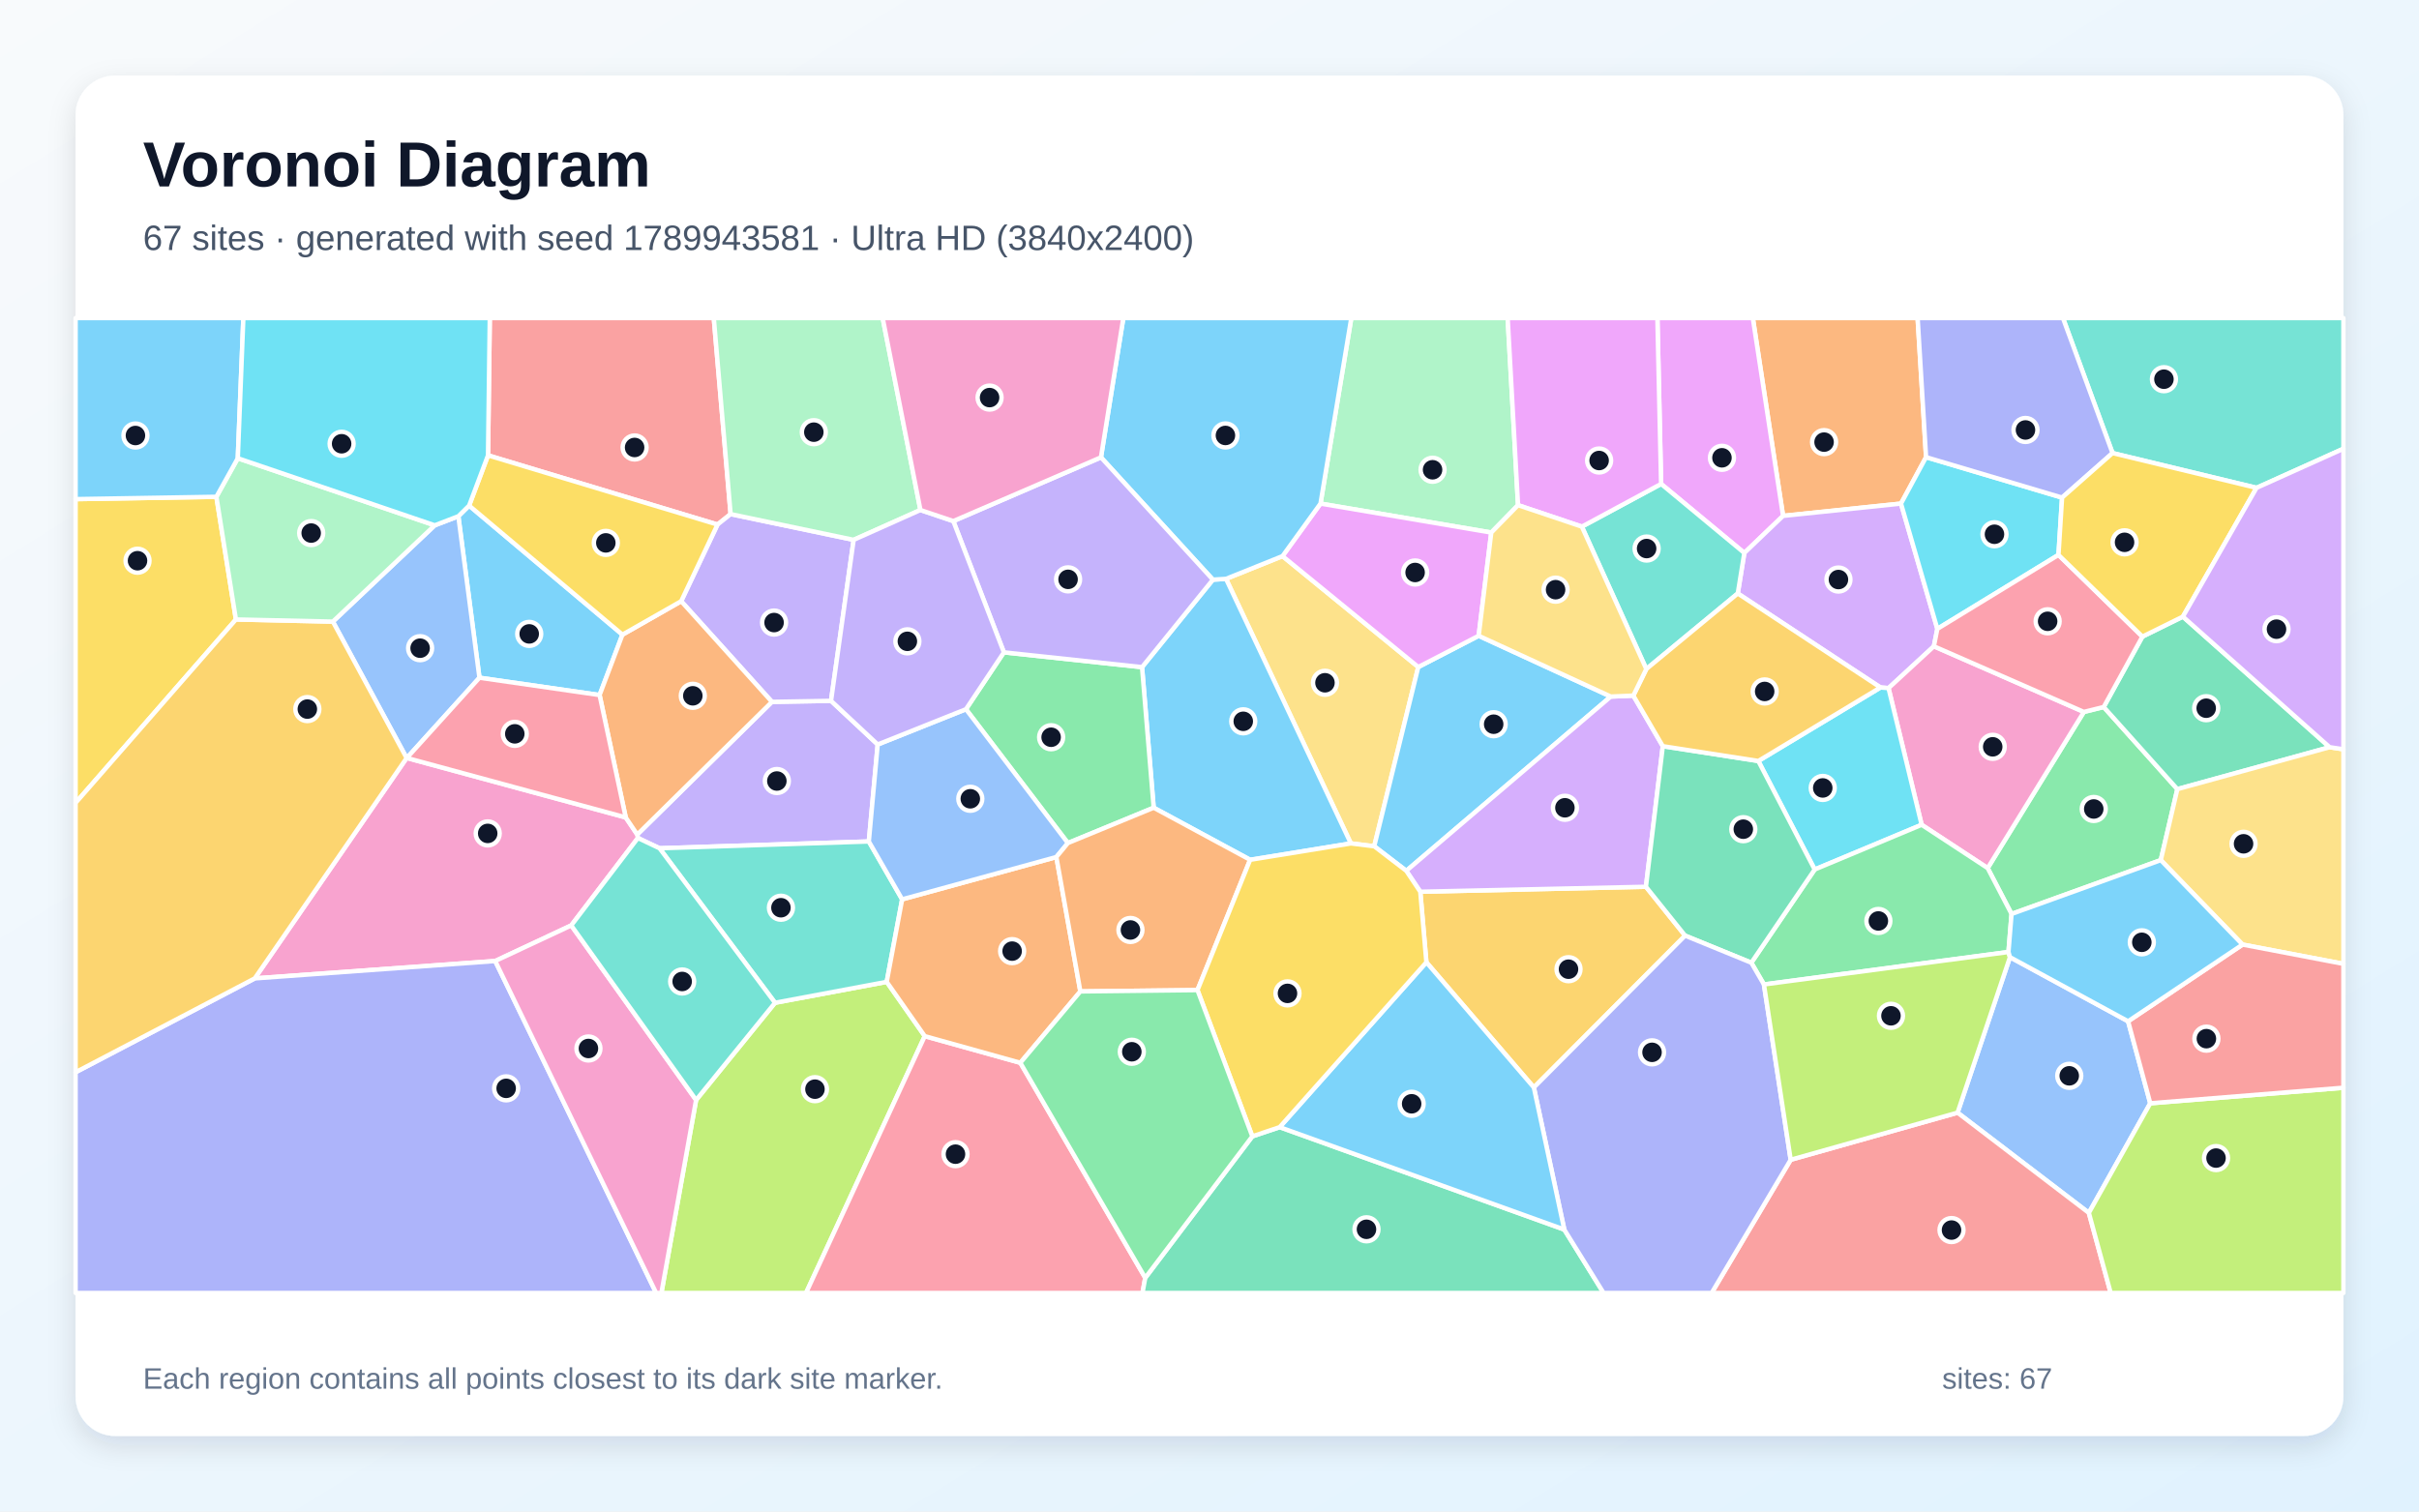
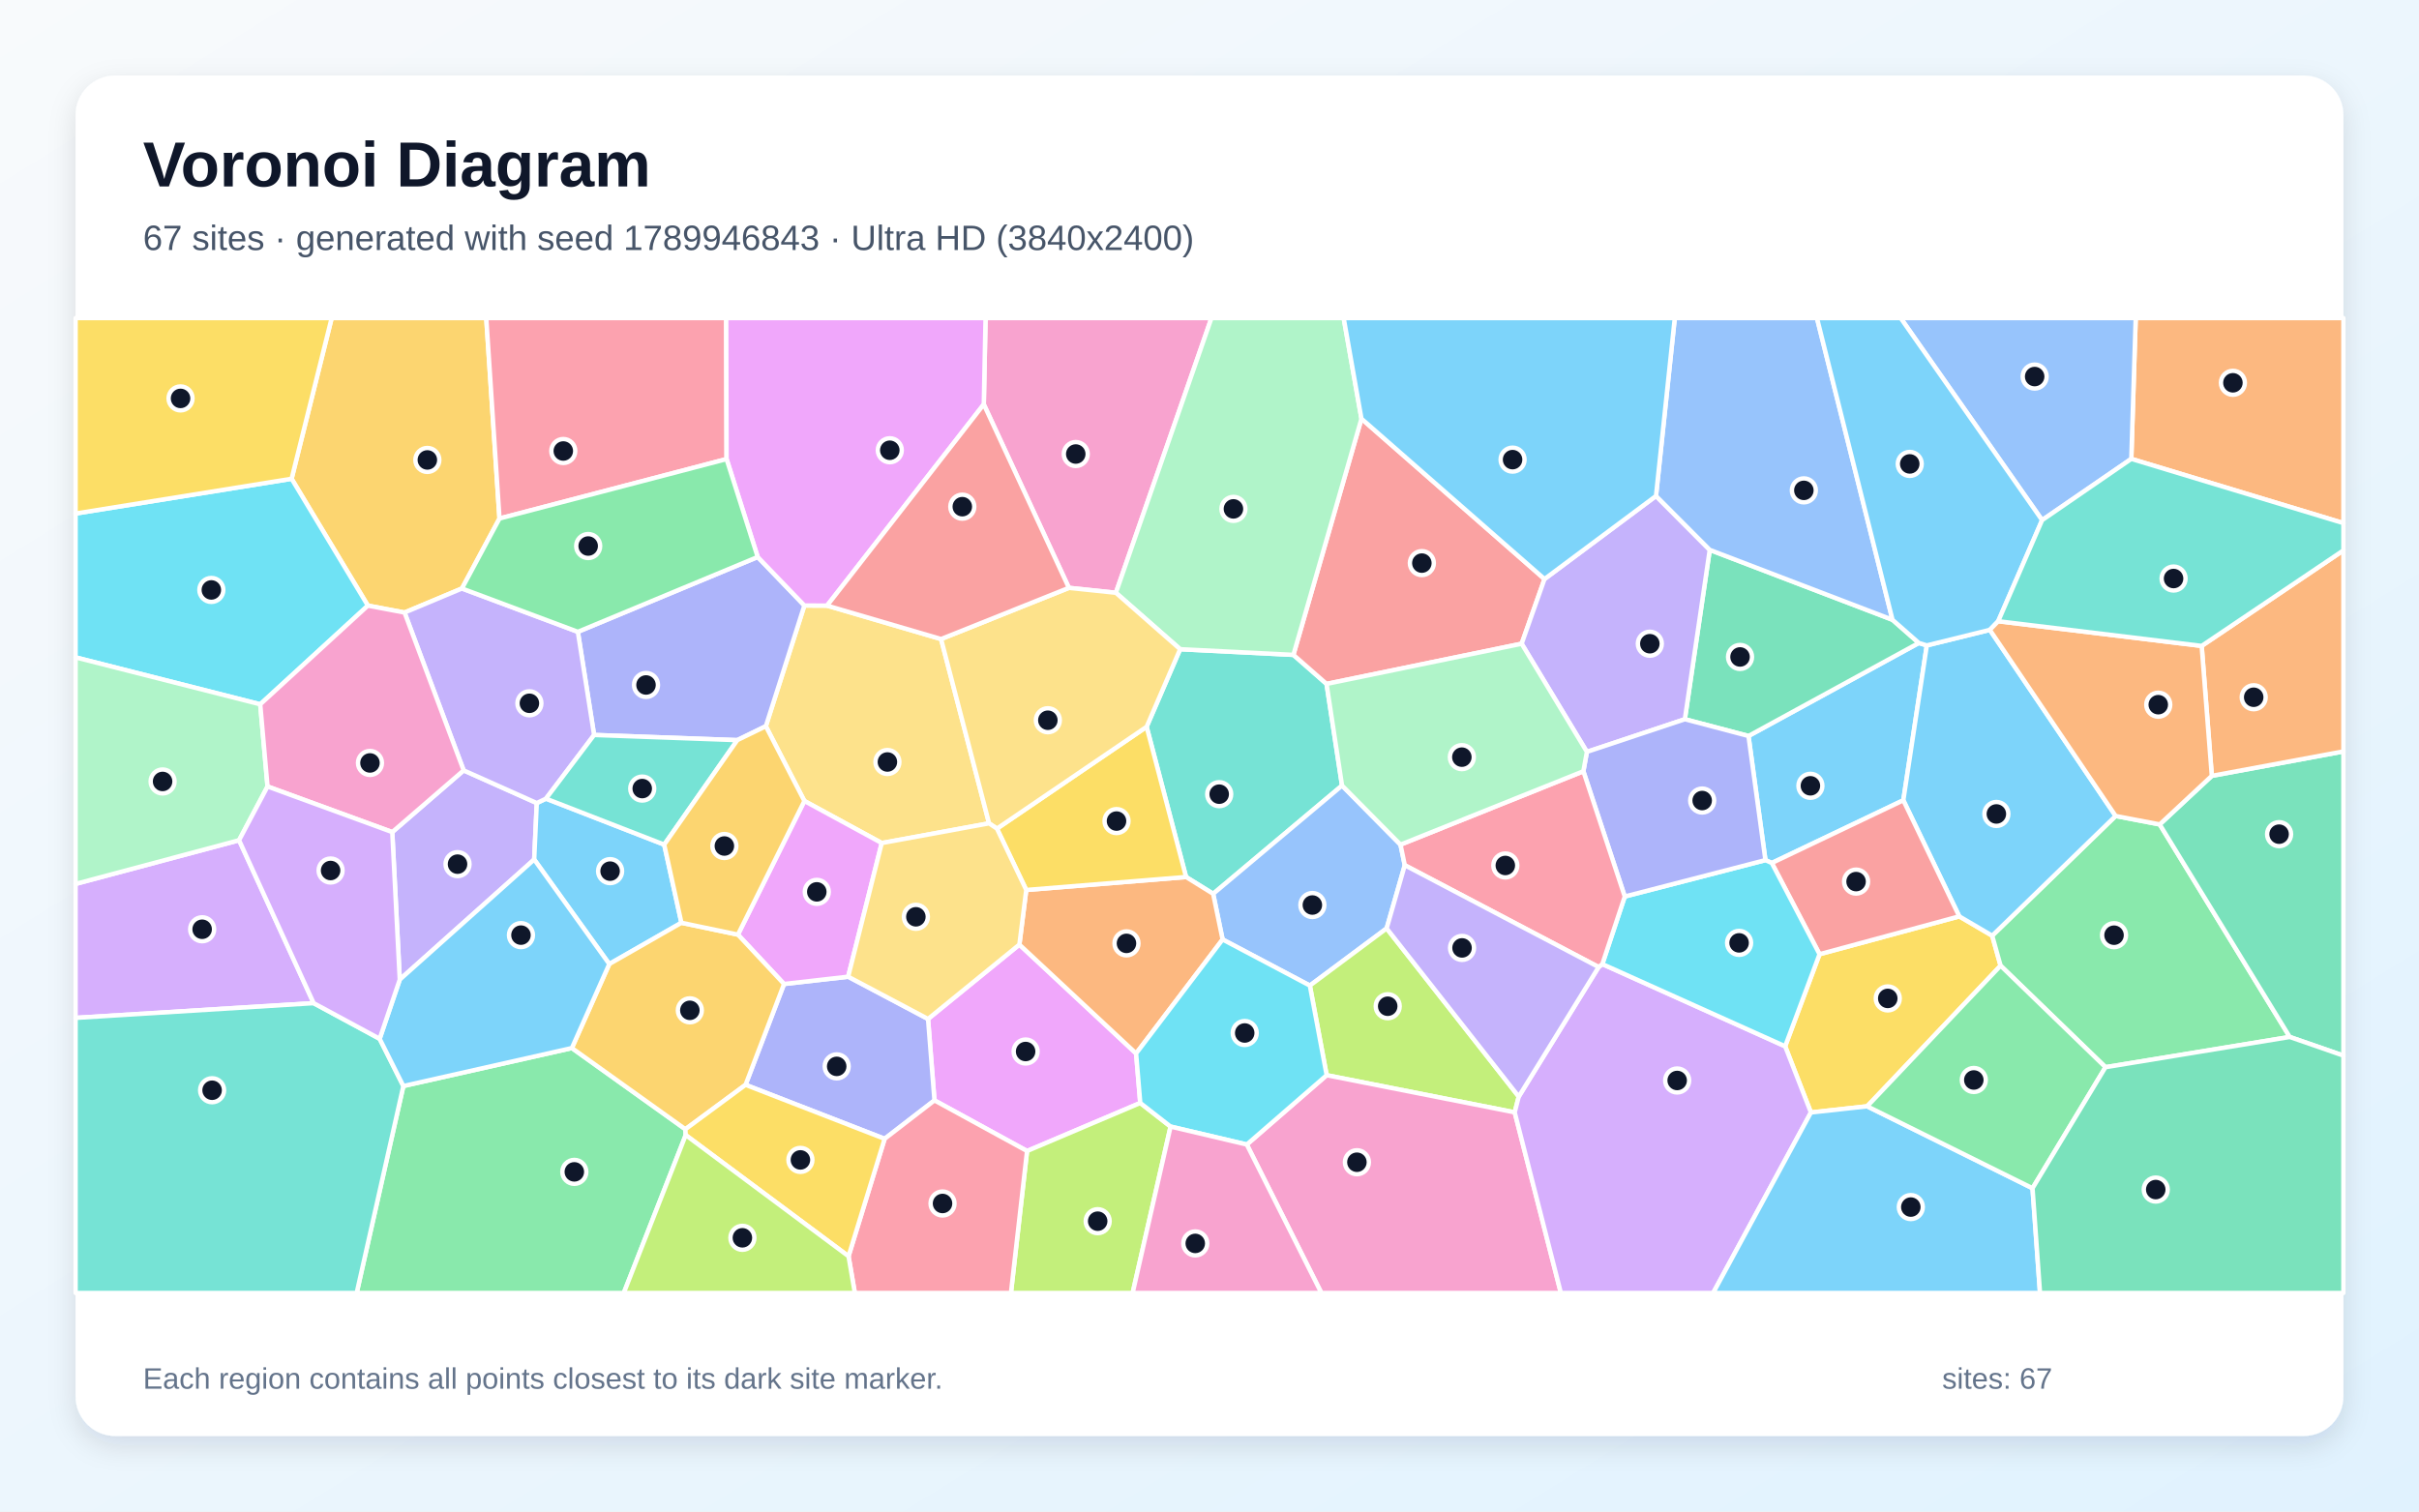
<svg xmlns="http://www.w3.org/2000/svg" width="3840" height="2400" viewBox="0 0 3840 2400" role="img" aria-labelledby="title description">
  <defs>
    <linearGradient id="background" x1="0" y1="0" x2="1" y2="1">
      <stop stop-color="#F8FAFC" />
      <stop offset="1" stop-color="#E0F2FE" />
    </linearGradient>
    <filter id="shadow" x="-5%" y="-5%" width="110%" height="110%">
      <feDropShadow dx="0" dy="15" stdDeviation="22" flood-color="#0F172A" flood-opacity=".12" />
    </filter>
  </defs>
  <rect width="3840" height="2400" fill="url(#background)" />
  <rect x="120" y="120" width="3600" height="2160" rx="63" fill="#FFFFFF" filter="url(#shadow)" />
  <g font-family="Arial, sans-serif">
    <text x="227" y="296" font-size="101" font-weight="700" fill="#0F172A">Voronoi Diagram</text>
-     <text x="227" y="397" font-size="56" fill="#475569">67 sites · generated with seed 1789943581 · Ultra HD (3840x2400)</text>
+     <text x="227" y="397" font-size="56" fill="#475569">67 sites · generated with seed 1789946843 · Ultra HD (3840x2400)</text>
  </g>
  <g stroke="#FFFFFF" stroke-width="7" stroke-linejoin="round">
-     <polygon points="744.7,802.8 988.1,1007.7 951.8,1103.6 761.1,1076.1 727.6,819.7" fill="#38BDF8" fill-opacity="0.65" />
-     <polygon points="1225.4,1114.4 1319.2,1112.8 1393.3,1182.1 1379.2,1336.1 1047.0,1346.9 1012.6,1330.6 1011.6,1325.1" fill="#A78BFA" fill-opacity="0.65" />
-     <polygon points="906.8,1469.4 786.1,1525.9 404.4,1553.5 645.5,1203.6 645.8,1203.5 993.3,1297.9 1011.6,1325.1 1012.6,1330.6" fill="#F472B6" fill-opacity="0.65" />
-     <polygon points="3057.5,725.9 3017.7,799.6 2830.5,819.1 2782.5,505.0 3044.1,505.0" fill="#FB923C" fill-opacity="0.65" />
-     <polygon points="343.5,788.8 374.5,983.6 120.0,1274.8 120.0,792.5" fill="#FACC15" fill-opacity="0.65" />
-     <polygon points="3430.1,1365.7 3193.2,1451.2 3155.3,1378.4 3308.0,1130.4 3339.5,1122.6 3456.4,1253.0" fill="#4ADE80" fill-opacity="0.65" />
-     <polygon points="3582.1,774.6 3353.5,719.4 3274.8,505.0 3720.0,505.0 3720.0,712.5" fill="#2DD4BF" fill-opacity="0.65" />
-     <polygon points="645.8,1203.5 645.5,1203.6 528.4,987.0 690.1,834.1 727.6,819.7 761.1,1076.1" fill="#60A5FA" fill-opacity="0.65" />
-     <polygon points="2769.0,878.0 2636.9,768.4 2631.0,505.0 2782.5,505.0 2830.5,819.1" fill="#E879F9" fill-opacity="0.65" />
-     <polygon points="3698.1,1186.4 3456.4,1253.0 3339.5,1122.6 3400.9,1010.8 3465.2,979.1" fill="#34D399" fill-opacity="0.65" />
-     <polygon points="1159.8,816.3 1139.0,832.9 774.7,723.0 777.5,505.0 1133.1,505.0" fill="#F87171" fill-opacity="0.65" />
-     <polygon points="120.0,1702.5 404.4,1553.5 786.1,1525.9 1041.6,2053.0 120.0,2053.0" fill="#818CF8" fill-opacity="0.65" />
-     <polygon points="528.4,987.0 645.5,1203.6 404.4,1553.5 120.0,1702.5 120.0,1274.8 374.5,983.6" fill="#FBBF24" fill-opacity="0.65" />
-     <polygon points="1105.0,1746.6 1230.3,1592.2 1407.6,1559.0 1468.0,1645.2 1279.5,2053.0 1049.9,2053.0" fill="#A3E635" fill-opacity="0.65" />
-     <polygon points="3069.9,1026.2 2997.9,1092.6 2985.1,1091.6 2758.6,942.3 2769.0,878.0 2830.5,819.1 3017.7,799.6 3075.4,998.5" fill="#C084FC" fill-opacity="0.65" />
-     <polygon points="1468.0,1645.2 1619.7,1687.5 1818.0,2029.0 1813.6,2053.0 1279.5,2053.0" fill="#FB7185" fill-opacity="0.65" />
-     <polygon points="3273.4,790.1 3267.7,881.1 3075.4,998.5 3017.7,799.6 3057.5,725.9" fill="#22D3EE" fill-opacity="0.65" />
-     <polygon points="2409.8,802.1 2367.3,845.6 2096.2,799.6 2145.1,505.0 2393.3,505.0" fill="#86EFAC" fill-opacity="0.65" />
-     <polygon points="2035.9,883.0 2251.4,1059.1 2181.5,1343.7 2144.4,1339.2 1946.2,919.1" fill="#FCD34D" fill-opacity="0.65" />
-     <polygon points="1925.4,920.4 1946.2,919.1 2144.4,1339.2 1984.5,1365.2 1831.4,1282.5 1812.9,1059.3" fill="#38BDF8" fill-opacity="0.65" />
-     <polygon points="2557.0,1106.0 2232.4,1382.7 2181.5,1343.7 2251.4,1059.1 2347.3,1009.5" fill="#38BDF8" fill-opacity="0.65" />
-     <polygon points="1355.1,857.2 1319.2,1112.8 1225.4,1114.4 1081.3,954.6 1139.0,832.9 1159.8,816.3" fill="#A78BFA" fill-opacity="0.65" />
-     <polygon points="3050.5,1309.6 2997.9,1092.6 3069.9,1026.2 3308.0,1130.4 3155.3,1378.4" fill="#F472B6" fill-opacity="0.65" />
-     <polygon points="1081.3,954.6 1225.4,1114.4 1011.6,1325.1 993.3,1297.9 951.8,1103.6 988.1,1007.7" fill="#FB923C" fill-opacity="0.65" />
-     <polygon points="774.7,723.0 1139.0,832.9 1081.3,954.6 988.1,1007.7 744.7,802.8" fill="#FACC15" fill-opacity="0.65" />
-     <polygon points="1593.6,1035.8 1812.9,1059.3 1831.4,1282.5 1695.2,1338.6 1533.4,1126.1" fill="#4ADE80" fill-opacity="0.65" />
-     <polygon points="1432.1,1428.0 1407.6,1559.0 1230.3,1592.2 1047.0,1346.9 1379.2,1336.1" fill="#2DD4BF" fill-opacity="0.65" />
-     <polygon points="3378.2,1621.6 3413.4,1751.8 3315.9,1925.8 3107.5,1766.7 3190.7,1519.8" fill="#60A5FA" fill-opacity="0.65" />
-     <polygon points="2347.3,1009.5 2251.4,1059.1 2035.9,883.0 2096.2,799.6 2367.3,845.6" fill="#E879F9" fill-opacity="0.65" />
-     <polygon points="1818.0,2029.0 1988.0,1804.3 2031.4,1789.7 2483.2,1952.3 2545.6,2053.0 1813.6,2053.0" fill="#34D399" fill-opacity="0.65" />
-     <polygon points="2842.6,1841.5 3107.5,1766.7 3315.9,1925.8 3350.6,2053.0 2717.1,2053.0" fill="#F87171" fill-opacity="0.65" />
-     <polygon points="3353.5,719.4 3273.4,790.1 3057.5,725.9 3044.1,505.0 3274.8,505.0" fill="#818CF8" fill-opacity="0.65" />
-     <polygon points="2675.0,1485.6 2434.9,1726.7 2264.3,1527.9 2254.6,1415.9 2612.8,1408.0" fill="#FBBF24" fill-opacity="0.65" />
-     <polygon points="3315.9,1925.8 3413.4,1751.8 3720.0,1727.1 3720.0,2053.0 3350.6,2053.0" fill="#A3E635" fill-opacity="0.65" />
-     <polygon points="2592.8,1104.5 2639.6,1184.8 2612.8,1408.0 2254.6,1415.9 2232.4,1382.7 2557.0,1106.0" fill="#C084FC" fill-opacity="0.65" />
-     <polygon points="3400.9,1010.8 3339.5,1122.6 3308.0,1130.4 3069.9,1026.2 3075.4,998.5 3267.7,881.1" fill="#FB7185" fill-opacity="0.65" />
-     <polygon points="2880.7,1380.6 2791.2,1208.3 2985.1,1091.6 2997.9,1092.6 3050.5,1309.6" fill="#22D3EE" fill-opacity="0.65" />
-     <polygon points="690.1,834.1 528.4,987.0 374.5,983.6 343.5,788.8 377.5,727.6" fill="#86EFAC" fill-opacity="0.65" />
-     <polygon points="3559.9,1499.8 3430.1,1365.7 3456.4,1253.0 3698.1,1186.4 3720.0,1189.7 3720.0,1530.4" fill="#FCD34D" fill-opacity="0.65" />
-     <polygon points="2096.2,799.6 2035.9,883.0 1946.2,919.1 1925.4,920.4 1747.7,726.2 1783.2,505.0 2145.1,505.0" fill="#38BDF8" fill-opacity="0.65" />
-     <polygon points="377.5,727.6 343.5,788.8 120.0,792.5 120.0,505.0 386.3,505.0" fill="#38BDF8" fill-opacity="0.65" />
-     <polygon points="1513.3,827.4 1747.7,726.2 1925.4,920.4 1812.9,1059.3 1593.6,1035.8" fill="#A78BFA" fill-opacity="0.65" />
-     <polygon points="786.1,1525.9 906.8,1469.4 1105.0,1746.6 1049.9,2053.0 1041.6,2053.0" fill="#F472B6" fill-opacity="0.65" />
-     <polygon points="1676.9,1360.8 1715.0,1574.2 1619.7,1687.5 1468.0,1645.2 1407.6,1559.0 1432.1,1428.0" fill="#FB923C" fill-opacity="0.65" />
-     <polygon points="3465.2,979.1 3400.9,1010.8 3267.7,881.1 3273.4,790.1 3353.5,719.4 3582.1,774.6" fill="#FACC15" fill-opacity="0.65" />
-     <polygon points="3188.3,1511.6 2800.1,1563.1 2780.1,1528.6 2880.7,1380.6 3050.5,1309.6 3155.3,1378.4 3193.2,1451.2" fill="#4ADE80" fill-opacity="0.65" />
-     <polygon points="2613.4,1062.3 2511.1,836.2 2636.9,768.4 2769.0,878.0 2758.6,942.3" fill="#2DD4BF" fill-opacity="0.65" />
-     <polygon points="1533.4,1126.1 1695.2,1338.6 1676.9,1360.8 1432.1,1428.0 1379.2,1336.1 1393.3,1182.1" fill="#60A5FA" fill-opacity="0.65" />
-     <polygon points="2636.9,768.4 2511.1,836.2 2409.8,802.1 2393.3,505.0 2631.0,505.0" fill="#E879F9" fill-opacity="0.65" />
-     <polygon points="2780.1,1528.6 2675.0,1485.6 2612.8,1408.0 2639.6,1184.8 2791.2,1208.3 2880.7,1380.6" fill="#34D399" fill-opacity="0.65" />
-     <polygon points="3413.4,1751.8 3378.2,1621.6 3559.9,1499.8 3720.0,1530.4 3720.0,1727.1" fill="#F87171" fill-opacity="0.65" />
-     <polygon points="2483.2,1952.3 2434.9,1726.7 2675.0,1485.6 2780.1,1528.6 2800.1,1563.1 2842.6,1841.5 2717.1,2053.0 2545.6,2053.0" fill="#818CF8" fill-opacity="0.65" />
-     <polygon points="2791.2,1208.3 2639.6,1184.8 2592.8,1104.5 2613.4,1062.3 2758.6,942.3 2985.1,1091.6" fill="#FBBF24" fill-opacity="0.65" />
-     <polygon points="2842.6,1841.5 2800.1,1563.1 3188.3,1511.6 3190.7,1519.8 3107.5,1766.7" fill="#A3E635" fill-opacity="0.65" />
-     <polygon points="3698.1,1186.4 3465.2,979.1 3582.1,774.6 3720.0,712.5 3720.0,1189.7" fill="#C084FC" fill-opacity="0.65" />
-     <polygon points="993.3,1297.9 645.8,1203.5 761.1,1076.1 951.8,1103.6" fill="#FB7185" fill-opacity="0.65" />
-     <polygon points="774.7,723.0 744.7,802.8 727.6,819.7 690.1,834.1 377.5,727.6 386.3,505.0 777.5,505.0" fill="#22D3EE" fill-opacity="0.65" />
-     <polygon points="1461.1,809.8 1355.1,857.2 1159.8,816.3 1133.1,505.0 1401.2,505.0" fill="#86EFAC" fill-opacity="0.65" />
-     <polygon points="2511.1,836.2 2613.4,1062.3 2592.8,1104.5 2557.0,1106.0 2347.3,1009.5 2367.3,845.6 2409.8,802.1" fill="#FCD34D" fill-opacity="0.65" />
-     <polygon points="2264.3,1527.9 2434.9,1726.7 2483.2,1952.3 2031.4,1789.7" fill="#38BDF8" fill-opacity="0.65" />
-     <polygon points="3559.9,1499.8 3378.2,1621.6 3190.7,1519.8 3188.3,1511.6 3193.2,1451.2 3430.1,1365.7" fill="#38BDF8" fill-opacity="0.65" />
-     <polygon points="1461.1,809.8 1513.3,827.4 1593.6,1035.8 1533.4,1126.1 1393.3,1182.1 1319.2,1112.8 1355.1,857.2" fill="#A78BFA" fill-opacity="0.65" />
-     <polygon points="1747.7,726.2 1513.3,827.4 1461.1,809.8 1401.2,505.0 1783.2,505.0" fill="#F472B6" fill-opacity="0.65" />
-     <polygon points="1900.9,1572.1 1715.0,1574.2 1676.9,1360.8 1695.2,1338.6 1831.4,1282.5 1984.5,1365.2" fill="#FB923C" fill-opacity="0.65" />
-     <polygon points="2254.6,1415.9 2264.3,1527.9 2031.4,1789.7 1988.0,1804.3 1900.9,1572.1 1984.5,1365.2 2144.4,1339.2 2181.5,1343.7 2232.4,1382.7" fill="#FACC15" fill-opacity="0.65" />
-     <polygon points="1900.9,1572.1 1988.0,1804.3 1818.0,2029.0 1619.7,1687.5 1715.0,1574.2" fill="#4ADE80" fill-opacity="0.65" />
-     <polygon points="1230.3,1592.2 1105.0,1746.6 906.8,1469.4 1012.6,1330.6 1047.0,1346.9" fill="#2DD4BF" fill-opacity="0.65" />
+     <polygon points="3058.7,1024.8 3021.4,1270.7 2812.6,1370.3 2802.5,1365.7 2775.6,1168.6 3046.0,1020.9" fill="#38BDF8" fill-opacity="0.65" />
+     <polygon points="634.6,1555.4 622.7,1321.2 736.0,1223.2 852.1,1275.1 848.0,1364.7" fill="#A78BFA" fill-opacity="0.65" />
+     <polygon points="1771.4,941.2 1696.8,933.4 1561.7,642.0 1564.5,505.0 1923.1,505.0" fill="#F472B6" fill-opacity="0.65" />
+     <polygon points="3383.3,728.6 3390.3,505.0 3720.0,505.0 3720.0,830.6" fill="#FB923C" fill-opacity="0.65" />
+     <polygon points="2964.0,1756.6 2874.7,1766.4 2833.8,1661.3 2888.4,1515.1 3110.2,1455.0 3162.5,1485.7 3175.8,1533.3" fill="#FACC15" fill-opacity="0.65" />
+     <polygon points="3342.3,1694.5 3175.8,1533.3 3162.5,1485.7 3358.4,1295.6 3428.4,1309.0 3634.8,1646.5" fill="#4ADE80" fill-opacity="0.65" />
+     <polygon points="1873.4,1030.8 2053.2,1039.8 2105.8,1085.9 2130.4,1247.3 1925.8,1419.2 1882.8,1392.5 1820.2,1154.0" fill="#2DD4BF" fill-opacity="0.65" />
+     <polygon points="2223.2,1341.1 2230.0,1373.8 2201.2,1474.1 2079.3,1564.9 1940.8,1491.7 1925.8,1419.2 2130.4,1247.3" fill="#60A5FA" fill-opacity="0.65" />
+     <polygon points="1810.1,1751.3 1630.4,1827.6 1483.4,1747.2 1473.2,1617.9 1618.2,1499.8 1803.5,1672.7" fill="#E879F9" fill-opacity="0.65" />
+     <polygon points="2674.6,1142.0 2714.1,873.1 3004.2,984.1 3046.0,1020.9 2775.6,1168.6" fill="#34D399" fill-opacity="0.65" />
+     <polygon points="2451.8,919.4 2415.5,1022.1 2105.8,1085.9 2053.2,1039.8 2161.2,664.8" fill="#F87171" fill-opacity="0.65" />
+     <polygon points="1404.3,1808.2 1183.5,1722.5 1244.6,1562.4 1346.4,1550.8 1473.2,1617.9 1483.4,1747.2" fill="#818CF8" fill-opacity="0.65" />
+     <polygon points="792.9,823.3 733.3,934.4 642.2,972.6 584.0,961.6 462.9,760.2 526.5,505.0 771.9,505.0" fill="#FBBF24" fill-opacity="0.65" />
+     <polygon points="2410.9,1741.2 2404.5,1766.2 2106.0,1707.2 2079.3,1564.9 2201.2,1474.1" fill="#A3E635" fill-opacity="0.65" />
+     <polygon points="497.9,1592.8 120.0,1616.2 120.0,1403.5 379.5,1334.1" fill="#C084FC" fill-opacity="0.65" />
+     <polygon points="1153.4,728.9 792.9,823.3 771.9,505.0 1152.8,505.0" fill="#FB7185" fill-opacity="0.65" />
+     <polygon points="462.9,760.2 584.0,961.6 413.1,1118.3 120.0,1043.8 120.0,815.4" fill="#22D3EE" fill-opacity="0.65" />
+     <polygon points="424.7,1248.8 379.5,1334.1 120.0,1403.5 120.0,1043.8 413.1,1118.3" fill="#86EFAC" fill-opacity="0.65" />
+     <polygon points="1312.9,961.6 1493.9,1014.7 1570.1,1307.3 1399.7,1338.6 1276.9,1271.8 1215.7,1153.1 1276.9,961.4" fill="#FCD34D" fill-opacity="0.65" />
+     <polygon points="866.7,1268.1 1054.4,1341.1 1081.7,1465.2 967.2,1530.7 848.0,1364.7 852.1,1275.1" fill="#38BDF8" fill-opacity="0.65" />
+     <polygon points="3158.7,1000.1 3358.4,1295.6 3162.5,1485.7 3110.2,1455.0 3021.4,1270.7 3058.7,1024.8" fill="#38BDF8" fill-opacity="0.65" />
+     <polygon points="2519.1,1193.8 2415.5,1022.1 2451.8,919.4 2628.8,787.5 2714.1,873.1 2674.6,1142.0" fill="#A78BFA" fill-opacity="0.65" />
+     <polygon points="1979.2,1817.3 2106.0,1707.2 2404.5,1766.2 2477.8,2053.0 2097.6,2053.0" fill="#F472B6" fill-opacity="0.65" />
+     <polygon points="1803.5,1672.7 1618.2,1499.8 1629.1,1413.1 1882.8,1392.5 1925.8,1419.2 1940.8,1491.7" fill="#FB923C" fill-opacity="0.65" />
+     <polygon points="1629.1,1413.1 1582.6,1315.7 1820.2,1154.0 1882.8,1392.5" fill="#FACC15" fill-opacity="0.65" />
+     <polygon points="640.3,1724.4 907.8,1664.1 1088.0,1793.0 1088.5,1802.3 990.2,2053.0 566.2,2053.0" fill="#4ADE80" fill-opacity="0.65" />
+     <polygon points="120.0,1616.2 497.9,1592.8 602.7,1649.4 640.3,1724.4 566.2,2053.0 120.0,2053.0" fill="#2DD4BF" fill-opacity="0.65" />
+     <polygon points="3004.2,984.1 2714.1,873.1 2628.8,787.5 2658.6,505.0 2884.3,505.0" fill="#60A5FA" fill-opacity="0.65" />
+     <polygon points="1346.4,1550.8 1244.6,1562.4 1171.4,1484.0 1276.9,1271.8 1399.7,1338.6" fill="#E879F9" fill-opacity="0.65" />
+     <polygon points="3634.8,1646.5 3428.4,1309.0 3511.1,1231.9 3720.0,1193.1 3720.0,1676.1" fill="#34D399" fill-opacity="0.65" />
+     <polygon points="3110.2,1455.0 2888.4,1515.1 2812.6,1370.3 3021.4,1270.7" fill="#F87171" fill-opacity="0.65" />
+     <polygon points="1202.8,884.4 1276.9,961.4 1215.7,1153.1 1170.4,1175.2 943.1,1167.0 917.3,1003.2" fill="#818CF8" fill-opacity="0.65" />
+     <polygon points="1088.0,1793.0 907.8,1664.1 967.2,1530.7 1081.7,1465.2 1171.4,1484.0 1244.6,1562.4 1183.5,1722.5" fill="#FBBF24" fill-opacity="0.65" />
+     <polygon points="1630.4,1827.6 1810.1,1751.3 1858.2,1788.8 1798.0,2053.0 1604.8,2053.0" fill="#A3E635" fill-opacity="0.65" />
+     <polygon points="2404.5,1766.2 2410.9,1741.2 2537.7,1535.5 2543.6,1530.8 2833.8,1661.3 2874.7,1766.4 2719.5,2053.0 2477.8,2053.0" fill="#C084FC" fill-opacity="0.65" />
+     <polygon points="1347.0,1994.7 1404.3,1808.2 1483.4,1747.2 1630.4,1827.6 1604.8,2053.0 1357.0,2053.0" fill="#FB7185" fill-opacity="0.65" />
+     <polygon points="2543.6,1530.8 2579.2,1423.5 2802.5,1365.7 2812.6,1370.3 2888.4,1515.1 2833.8,1661.3" fill="#22D3EE" fill-opacity="0.65" />
+     <polygon points="2161.2,664.8 2053.2,1039.8 1873.4,1030.8 1771.4,941.2 1923.1,505.0 2133.0,505.0" fill="#86EFAC" fill-opacity="0.65" />
+     <polygon points="1582.6,1315.7 1570.1,1307.3 1493.9,1014.7 1696.8,933.4 1771.4,941.2 1873.4,1030.8 1820.2,1154.0" fill="#FCD34D" fill-opacity="0.65" />
+     <polygon points="907.8,1664.1 640.3,1724.4 602.7,1649.4 634.6,1555.4 848.0,1364.7 967.2,1530.7" fill="#38BDF8" fill-opacity="0.65" />
+     <polygon points="2874.7,1766.4 2964.0,1756.6 3226.5,1886.7 3238.4,2053.0 2719.5,2053.0" fill="#38BDF8" fill-opacity="0.65" />
+     <polygon points="642.2,972.6 733.3,934.4 917.3,1003.2 943.1,1167.0 866.7,1268.1 852.1,1275.1 736.0,1223.2" fill="#A78BFA" fill-opacity="0.65" />
+     <polygon points="424.7,1248.8 413.1,1118.3 584.0,961.6 642.2,972.6 736.0,1223.2 622.7,1321.2" fill="#F472B6" fill-opacity="0.65" />
+     <polygon points="3511.1,1231.9 3495.0,1025.6 3720.0,873.9 3720.0,1193.1" fill="#FB923C" fill-opacity="0.65" />
+     <polygon points="1088.5,1802.3 1088.0,1793.0 1183.5,1722.5 1404.3,1808.2 1347.0,1994.7" fill="#FACC15" fill-opacity="0.65" />
+     <polygon points="3226.5,1886.7 2964.0,1756.6 3175.8,1533.3 3342.3,1694.5" fill="#4ADE80" fill-opacity="0.65" />
+     <polygon points="943.1,1167.0 1170.4,1175.2 1054.4,1341.1 866.7,1268.1" fill="#2DD4BF" fill-opacity="0.65" />
+     <polygon points="3383.3,728.6 3241.7,825.9 3017.2,505.0 3390.3,505.0" fill="#60A5FA" fill-opacity="0.65" />
+     <polygon points="1561.7,642.0 1312.9,961.6 1276.9,961.4 1202.8,884.4 1153.4,728.9 1152.8,505.0 1564.5,505.0" fill="#E879F9" fill-opacity="0.65" />
+     <polygon points="3226.5,1886.7 3342.3,1694.5 3634.8,1646.5 3720.0,1676.1 3720.0,2053.0 3238.4,2053.0" fill="#34D399" fill-opacity="0.65" />
+     <polygon points="1493.9,1014.7 1312.9,961.6 1561.7,642.0 1696.8,933.4" fill="#F87171" fill-opacity="0.65" />
+     <polygon points="2579.2,1423.5 2513.5,1224.6 2519.1,1193.8 2674.6,1142.0 2775.6,1168.6 2802.5,1365.7" fill="#818CF8" fill-opacity="0.65" />
+     <polygon points="1170.4,1175.2 1215.7,1153.1 1276.9,1271.8 1171.4,1484.0 1081.7,1465.2 1054.4,1341.1" fill="#FBBF24" fill-opacity="0.65" />
+     <polygon points="1088.5,1802.3 1347.0,1994.7 1357.0,2053.0 990.2,2053.0" fill="#A3E635" fill-opacity="0.65" />
+     <polygon points="602.7,1649.4 497.9,1592.8 379.5,1334.1 424.7,1248.8 622.7,1321.2 634.6,1555.4" fill="#C084FC" fill-opacity="0.65" />
+     <polygon points="2513.5,1224.6 2579.2,1423.5 2543.6,1530.8 2537.7,1535.5 2230.0,1373.8 2223.2,1341.1" fill="#FB7185" fill-opacity="0.65" />
+     <polygon points="1979.2,1817.3 1858.2,1788.8 1810.1,1751.3 1803.5,1672.7 1940.8,1491.7 2079.3,1564.9 2106.0,1707.2" fill="#22D3EE" fill-opacity="0.65" />
+     <polygon points="2513.5,1224.6 2223.2,1341.1 2130.4,1247.3 2105.8,1085.9 2415.5,1022.1 2519.1,1193.8" fill="#86EFAC" fill-opacity="0.65" />
+     <polygon points="1582.6,1315.7 1629.1,1413.1 1618.2,1499.8 1473.2,1617.9 1346.4,1550.8 1399.7,1338.6 1570.1,1307.3" fill="#FCD34D" fill-opacity="0.65" />
+     <polygon points="3241.7,825.9 3172.0,986.4 3158.7,1000.1 3058.7,1024.8 3046.0,1020.9 3004.2,984.1 2884.3,505.0 3017.2,505.0" fill="#38BDF8" fill-opacity="0.65" />
+     <polygon points="2628.8,787.5 2451.8,919.4 2161.2,664.8 2133.0,505.0 2658.6,505.0" fill="#38BDF8" fill-opacity="0.65" />
+     <polygon points="2537.7,1535.5 2410.9,1741.2 2201.2,1474.1 2230.0,1373.8" fill="#A78BFA" fill-opacity="0.65" />
+     <polygon points="1858.2,1788.8 1979.2,1817.3 2097.6,2053.0 1798.0,2053.0" fill="#F472B6" fill-opacity="0.65" />
+     <polygon points="3495.0,1025.6 3511.1,1231.9 3428.4,1309.0 3358.4,1295.6 3158.7,1000.1 3172.0,986.4" fill="#FB923C" fill-opacity="0.65" />
+     <polygon points="462.9,760.2 120.0,815.4 120.0,505.0 526.5,505.0" fill="#FACC15" fill-opacity="0.65" />
+     <polygon points="1153.4,728.9 1202.8,884.4 917.3,1003.2 733.3,934.4 792.9,823.3" fill="#4ADE80" fill-opacity="0.65" />
+     <polygon points="3495.0,1025.6 3172.0,986.4 3241.7,825.9 3383.3,728.6 3720.0,830.6 3720.0,873.9" fill="#2DD4BF" fill-opacity="0.65" />
  </g>
  <g>
-     <circle cx="840.1" cy="1006.5" r="19" fill="#0F172A" stroke="#FFFFFF" stroke-width="7" />
-     <circle cx="1233.2" cy="1240.1" r="19" fill="#0F172A" stroke="#FFFFFF" stroke-width="7" />
-     <circle cx="774.2" cy="1323.3" r="19" fill="#0F172A" stroke="#FFFFFF" stroke-width="7" />
-     <circle cx="2895.6" cy="702.0" r="19" fill="#0F172A" stroke="#FFFFFF" stroke-width="7" />
-     <circle cx="218.3" cy="890.3" r="19" fill="#0F172A" stroke="#FFFFFF" stroke-width="7" />
-     <circle cx="3323.7" cy="1284.5" r="19" fill="#0F172A" stroke="#FFFFFF" stroke-width="7" />
-     <circle cx="3435.1" cy="602.1" r="19" fill="#0F172A" stroke="#FFFFFF" stroke-width="7" />
-     <circle cx="666.9" cy="1029.2" r="19" fill="#0F172A" stroke="#FFFFFF" stroke-width="7" />
-     <circle cx="2733.5" cy="726.9" r="19" fill="#0F172A" stroke="#FFFFFF" stroke-width="7" />
-     <circle cx="3502.2" cy="1124.5" r="19" fill="#0F172A" stroke="#FFFFFF" stroke-width="7" />
-     <circle cx="1007.4" cy="710.5" r="19" fill="#0F172A" stroke="#FFFFFF" stroke-width="7" />
-     <circle cx="803.5" cy="1728.1" r="19" fill="#0F172A" stroke="#FFFFFF" stroke-width="7" />
-     <circle cx="487.9" cy="1125.9" r="19" fill="#0F172A" stroke="#FFFFFF" stroke-width="7" />
-     <circle cx="1293.7" cy="1729.4" r="19" fill="#0F172A" stroke="#FFFFFF" stroke-width="7" />
-     <circle cx="2918.4" cy="920.2" r="19" fill="#0F172A" stroke="#FFFFFF" stroke-width="7" />
-     <circle cx="1516.8" cy="1832.6" r="19" fill="#0F172A" stroke="#FFFFFF" stroke-width="7" />
-     <circle cx="3166.1" cy="848.3" r="19" fill="#0F172A" stroke="#FFFFFF" stroke-width="7" />
-     <circle cx="2274.1" cy="745.9" r="19" fill="#0F172A" stroke="#FFFFFF" stroke-width="7" />
-     <circle cx="2103.3" cy="1084.1" r="19" fill="#0F172A" stroke="#FFFFFF" stroke-width="7" />
-     <circle cx="1973.6" cy="1145.3" r="19" fill="#0F172A" stroke="#FFFFFF" stroke-width="7" />
-     <circle cx="2371.1" cy="1149.9" r="19" fill="#0F172A" stroke="#FFFFFF" stroke-width="7" />
-     <circle cx="1228.8" cy="988.5" r="19" fill="#0F172A" stroke="#FFFFFF" stroke-width="7" />
-     <circle cx="3163.3" cy="1185.8" r="19" fill="#0F172A" stroke="#FFFFFF" stroke-width="7" />
-     <circle cx="1099.8" cy="1104.8" r="19" fill="#0F172A" stroke="#FFFFFF" stroke-width="7" />
-     <circle cx="961.7" cy="862.0" r="19" fill="#0F172A" stroke="#FFFFFF" stroke-width="7" />
-     <circle cx="1668.6" cy="1170.6" r="19" fill="#0F172A" stroke="#FFFFFF" stroke-width="7" />
-     <circle cx="1239.7" cy="1441.3" r="19" fill="#0F172A" stroke="#FFFFFF" stroke-width="7" />
-     <circle cx="3284.8" cy="1708.2" r="19" fill="#0F172A" stroke="#FFFFFF" stroke-width="7" />
-     <circle cx="2246.4" cy="909.0" r="19" fill="#0F172A" stroke="#FFFFFF" stroke-width="7" />
-     <circle cx="2169.2" cy="1951.9" r="19" fill="#0F172A" stroke="#FFFFFF" stroke-width="7" />
-     <circle cx="3097.9" cy="1953.1" r="19" fill="#0F172A" stroke="#FFFFFF" stroke-width="7" />
-     <circle cx="3215.3" cy="682.7" r="19" fill="#0F172A" stroke="#FFFFFF" stroke-width="7" />
-     <circle cx="2489.9" cy="1538.9" r="19" fill="#0F172A" stroke="#FFFFFF" stroke-width="7" />
-     <circle cx="3517.8" cy="1838.8" r="19" fill="#0F172A" stroke="#FFFFFF" stroke-width="7" />
-     <circle cx="2484.2" cy="1282.6" r="19" fill="#0F172A" stroke="#FFFFFF" stroke-width="7" />
-     <circle cx="3250.5" cy="986.5" r="19" fill="#0F172A" stroke="#FFFFFF" stroke-width="7" />
-     <circle cx="2893.5" cy="1251.1" r="19" fill="#0F172A" stroke="#FFFFFF" stroke-width="7" />
-     <circle cx="494.0" cy="846.4" r="19" fill="#0F172A" stroke="#FFFFFF" stroke-width="7" />
-     <circle cx="3561.5" cy="1339.8" r="19" fill="#0F172A" stroke="#FFFFFF" stroke-width="7" />
-     <circle cx="1945.3" cy="691.4" r="19" fill="#0F172A" stroke="#FFFFFF" stroke-width="7" />
-     <circle cx="215.0" cy="691.5" r="19" fill="#0F172A" stroke="#FFFFFF" stroke-width="7" />
-     <circle cx="1695.5" cy="919.9" r="19" fill="#0F172A" stroke="#FFFFFF" stroke-width="7" />
-     <circle cx="934.1" cy="1664.8" r="19" fill="#0F172A" stroke="#FFFFFF" stroke-width="7" />
-     <circle cx="1606.7" cy="1510.2" r="19" fill="#0F172A" stroke="#FFFFFF" stroke-width="7" />
-     <circle cx="3372.6" cy="861.1" r="19" fill="#0F172A" stroke="#FFFFFF" stroke-width="7" />
-     <circle cx="2981.8" cy="1462.3" r="19" fill="#0F172A" stroke="#FFFFFF" stroke-width="7" />
-     <circle cx="2613.9" cy="871.0" r="19" fill="#0F172A" stroke="#FFFFFF" stroke-width="7" />
-     <circle cx="1540.3" cy="1268.3" r="19" fill="#0F172A" stroke="#FFFFFF" stroke-width="7" />
-     <circle cx="2538.5" cy="731.2" r="19" fill="#0F172A" stroke="#FFFFFF" stroke-width="7" />
-     <circle cx="2767.4" cy="1316.6" r="19" fill="#0F172A" stroke="#FFFFFF" stroke-width="7" />
-     <circle cx="3502.5" cy="1649.2" r="19" fill="#0F172A" stroke="#FFFFFF" stroke-width="7" />
-     <circle cx="2622.5" cy="1670.9" r="19" fill="#0F172A" stroke="#FFFFFF" stroke-width="7" />
-     <circle cx="2801.3" cy="1097.9" r="19" fill="#0F172A" stroke="#FFFFFF" stroke-width="7" />
-     <circle cx="3001.8" cy="1612.9" r="19" fill="#0F172A" stroke="#FFFFFF" stroke-width="7" />
-     <circle cx="3613.8" cy="999.0" r="19" fill="#0F172A" stroke="#FFFFFF" stroke-width="7" />
-     <circle cx="817.2" cy="1165.2" r="19" fill="#0F172A" stroke="#FFFFFF" stroke-width="7" />
-     <circle cx="542.3" cy="704.6" r="19" fill="#0F172A" stroke="#FFFFFF" stroke-width="7" />
-     <circle cx="1291.9" cy="686.2" r="19" fill="#0F172A" stroke="#FFFFFF" stroke-width="7" />
-     <circle cx="2469.4" cy="936.3" r="19" fill="#0F172A" stroke="#FFFFFF" stroke-width="7" />
-     <circle cx="2240.9" cy="1752.6" r="19" fill="#0F172A" stroke="#FFFFFF" stroke-width="7" />
-     <circle cx="3400.0" cy="1496.2" r="19" fill="#0F172A" stroke="#FFFFFF" stroke-width="7" />
-     <circle cx="1440.4" cy="1018.3" r="19" fill="#0F172A" stroke="#FFFFFF" stroke-width="7" />
-     <circle cx="1570.9" cy="631.3" r="19" fill="#0F172A" stroke="#FFFFFF" stroke-width="7" />
-     <circle cx="1794.5" cy="1476.6" r="19" fill="#0F172A" stroke="#FFFFFF" stroke-width="7" />
-     <circle cx="2043.8" cy="1577.3" r="19" fill="#0F172A" stroke="#FFFFFF" stroke-width="7" />
-     <circle cx="1796.7" cy="1670.0" r="19" fill="#0F172A" stroke="#FFFFFF" stroke-width="7" />
-     <circle cx="1082.9" cy="1558.4" r="19" fill="#0F172A" stroke="#FFFFFF" stroke-width="7" />
+     <circle cx="2873.9" cy="1247.7" r="19" fill="#0F172A" stroke="#FFFFFF" stroke-width="7" />
+     <circle cx="726.3" cy="1372.1" r="19" fill="#0F172A" stroke="#FFFFFF" stroke-width="7" />
+     <circle cx="1707.7" cy="720.9" r="19" fill="#0F172A" stroke="#FFFFFF" stroke-width="7" />
+     <circle cx="3544.6" cy="607.8" r="19" fill="#0F172A" stroke="#FFFFFF" stroke-width="7" />
+     <circle cx="2996.7" cy="1585.3" r="19" fill="#0F172A" stroke="#FFFFFF" stroke-width="7" />
+     <circle cx="3355.9" cy="1484.9" r="19" fill="#0F172A" stroke="#FFFFFF" stroke-width="7" />
+     <circle cx="1935.4" cy="1261.0" r="19" fill="#0F172A" stroke="#FFFFFF" stroke-width="7" />
+     <circle cx="2083.3" cy="1437.0" r="19" fill="#0F172A" stroke="#FFFFFF" stroke-width="7" />
+     <circle cx="1628.1" cy="1669.6" r="19" fill="#0F172A" stroke="#FFFFFF" stroke-width="7" />
+     <circle cx="2762.2" cy="1043.1" r="19" fill="#0F172A" stroke="#FFFFFF" stroke-width="7" />
+     <circle cx="2257.1" cy="894.1" r="19" fill="#0F172A" stroke="#FFFFFF" stroke-width="7" />
+     <circle cx="1328.2" cy="1693.2" r="19" fill="#0F172A" stroke="#FFFFFF" stroke-width="7" />
+     <circle cx="678.4" cy="730.3" r="19" fill="#0F172A" stroke="#FFFFFF" stroke-width="7" />
+     <circle cx="2202.9" cy="1597.7" r="19" fill="#0F172A" stroke="#FFFFFF" stroke-width="7" />
+     <circle cx="320.9" cy="1475.5" r="19" fill="#0F172A" stroke="#FFFFFF" stroke-width="7" />
+     <circle cx="894.2" cy="716.1" r="19" fill="#0F172A" stroke="#FFFFFF" stroke-width="7" />
+     <circle cx="335.5" cy="936.7" r="19" fill="#0F172A" stroke="#FFFFFF" stroke-width="7" />
+     <circle cx="258.1" cy="1240.8" r="19" fill="#0F172A" stroke="#FFFFFF" stroke-width="7" />
+     <circle cx="1408.7" cy="1209.9" r="19" fill="#0F172A" stroke="#FFFFFF" stroke-width="7" />
+     <circle cx="968.5" cy="1383.2" r="19" fill="#0F172A" stroke="#FFFFFF" stroke-width="7" />
+     <circle cx="3169.1" cy="1292.4" r="19" fill="#0F172A" stroke="#FFFFFF" stroke-width="7" />
+     <circle cx="2619.0" cy="1022.1" r="19" fill="#0F172A" stroke="#FFFFFF" stroke-width="7" />
+     <circle cx="2154.0" cy="1845.4" r="19" fill="#0F172A" stroke="#FFFFFF" stroke-width="7" />
+     <circle cx="1788.2" cy="1497.9" r="19" fill="#0F172A" stroke="#FFFFFF" stroke-width="7" />
+     <circle cx="1772.4" cy="1303.7" r="19" fill="#0F172A" stroke="#FFFFFF" stroke-width="7" />
+     <circle cx="911.7" cy="1860.7" r="19" fill="#0F172A" stroke="#FFFFFF" stroke-width="7" />
+     <circle cx="336.7" cy="1731.1" r="19" fill="#0F172A" stroke="#FFFFFF" stroke-width="7" />
+     <circle cx="2863.5" cy="778.6" r="19" fill="#0F172A" stroke="#FFFFFF" stroke-width="7" />
+     <circle cx="1296.6" cy="1416.1" r="19" fill="#0F172A" stroke="#FFFFFF" stroke-width="7" />
+     <circle cx="3617.9" cy="1324.5" r="19" fill="#0F172A" stroke="#FFFFFF" stroke-width="7" />
+     <circle cx="2946.4" cy="1399.8" r="19" fill="#0F172A" stroke="#FFFFFF" stroke-width="7" />
+     <circle cx="1025.5" cy="1087.6" r="19" fill="#0F172A" stroke="#FFFFFF" stroke-width="7" />
+     <circle cx="1095.1" cy="1604.2" r="19" fill="#0F172A" stroke="#FFFFFF" stroke-width="7" />
+     <circle cx="1742.5" cy="1939.0" r="19" fill="#0F172A" stroke="#FFFFFF" stroke-width="7" />
+     <circle cx="2662.4" cy="1715.6" r="19" fill="#0F172A" stroke="#FFFFFF" stroke-width="7" />
+     <circle cx="1496.2" cy="1910.9" r="19" fill="#0F172A" stroke="#FFFFFF" stroke-width="7" />
+     <circle cx="2760.7" cy="1497.1" r="19" fill="#0F172A" stroke="#FFFFFF" stroke-width="7" />
+     <circle cx="1958.0" cy="808.0" r="19" fill="#0F172A" stroke="#FFFFFF" stroke-width="7" />
+     <circle cx="1663.4" cy="1143.6" r="19" fill="#0F172A" stroke="#FFFFFF" stroke-width="7" />
+     <circle cx="827.0" cy="1484.8" r="19" fill="#0F172A" stroke="#FFFFFF" stroke-width="7" />
+     <circle cx="3033.3" cy="1916.6" r="19" fill="#0F172A" stroke="#FFFFFF" stroke-width="7" />
+     <circle cx="840.4" cy="1116.7" r="19" fill="#0F172A" stroke="#FFFFFF" stroke-width="7" />
+     <circle cx="587.3" cy="1211.4" r="19" fill="#0F172A" stroke="#FFFFFF" stroke-width="7" />
+     <circle cx="3577.6" cy="1107.1" r="19" fill="#0F172A" stroke="#FFFFFF" stroke-width="7" />
+     <circle cx="1270.6" cy="1841.7" r="19" fill="#0F172A" stroke="#FFFFFF" stroke-width="7" />
+     <circle cx="3133.3" cy="1714.8" r="19" fill="#0F172A" stroke="#FFFFFF" stroke-width="7" />
+     <circle cx="1019.5" cy="1252.1" r="19" fill="#0F172A" stroke="#FFFFFF" stroke-width="7" />
+     <circle cx="3229.9" cy="597.9" r="19" fill="#0F172A" stroke="#FFFFFF" stroke-width="7" />
+     <circle cx="1412.5" cy="714.9" r="19" fill="#0F172A" stroke="#FFFFFF" stroke-width="7" />
+     <circle cx="3422.1" cy="1888.8" r="19" fill="#0F172A" stroke="#FFFFFF" stroke-width="7" />
+     <circle cx="1527.6" cy="804.5" r="19" fill="#0F172A" stroke="#FFFFFF" stroke-width="7" />
+     <circle cx="2702.1" cy="1271.1" r="19" fill="#0F172A" stroke="#FFFFFF" stroke-width="7" />
+     <circle cx="1149.9" cy="1343.3" r="19" fill="#0F172A" stroke="#FFFFFF" stroke-width="7" />
+     <circle cx="1178.5" cy="1965.4" r="19" fill="#0F172A" stroke="#FFFFFF" stroke-width="7" />
+     <circle cx="524.8" cy="1382.2" r="19" fill="#0F172A" stroke="#FFFFFF" stroke-width="7" />
+     <circle cx="2389.6" cy="1374.2" r="19" fill="#0F172A" stroke="#FFFFFF" stroke-width="7" />
+     <circle cx="1975.9" cy="1640.2" r="19" fill="#0F172A" stroke="#FFFFFF" stroke-width="7" />
+     <circle cx="2320.6" cy="1202.2" r="19" fill="#0F172A" stroke="#FFFFFF" stroke-width="7" />
+     <circle cx="1453.9" cy="1455.7" r="19" fill="#0F172A" stroke="#FFFFFF" stroke-width="7" />
+     <circle cx="3031.6" cy="736.6" r="19" fill="#0F172A" stroke="#FFFFFF" stroke-width="7" />
+     <circle cx="2401.1" cy="729.8" r="19" fill="#0F172A" stroke="#FFFFFF" stroke-width="7" />
+     <circle cx="2320.9" cy="1505.1" r="19" fill="#0F172A" stroke="#FFFFFF" stroke-width="7" />
+     <circle cx="1897.4" cy="1974.3" r="19" fill="#0F172A" stroke="#FFFFFF" stroke-width="7" />
+     <circle cx="3426.1" cy="1118.9" r="19" fill="#0F172A" stroke="#FFFFFF" stroke-width="7" />
+     <circle cx="286.6" cy="632.6" r="19" fill="#0F172A" stroke="#FFFFFF" stroke-width="7" />
+     <circle cx="933.7" cy="867.0" r="19" fill="#0F172A" stroke="#FFFFFF" stroke-width="7" />
+     <circle cx="3450.4" cy="918.6" r="19" fill="#0F172A" stroke="#FFFFFF" stroke-width="7" />
  </g>
  <g font-family="Arial, sans-serif" font-size="47" fill="#64748B">
    <text x="227" y="2205">Each region contains all points closest to its dark site marker.</text>
    <text x="3083" y="2205">sites: 67</text>
  </g>
</svg>
